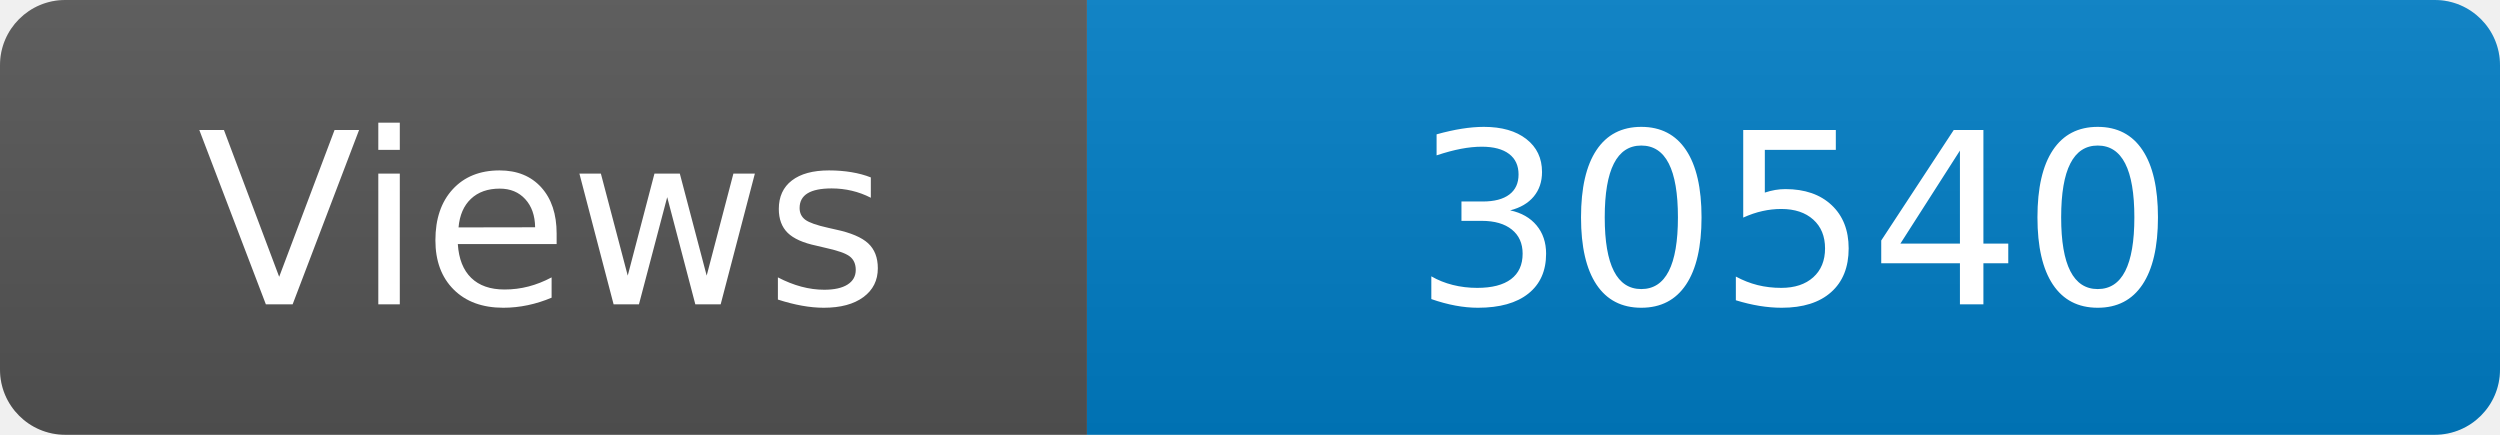
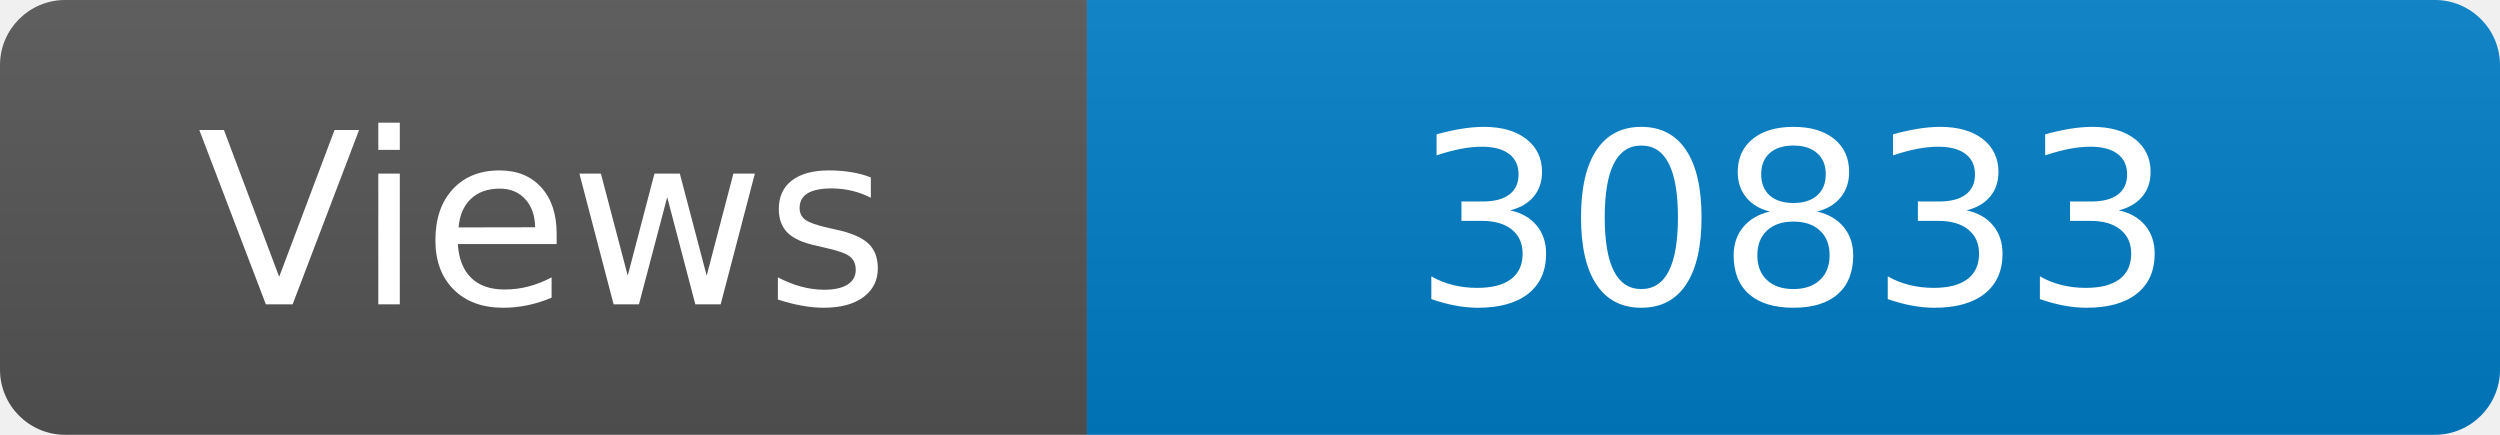
<svg xmlns="http://www.w3.org/2000/svg" width="115" height="20" role="img" aria-label="Maintained?: yes">
  <linearGradient id="s" x2="0" y2="100%">
    <stop offset="0" stop-color="#bbb" stop-opacity=".1" />
    <stop offset="1" stop-opacity=".1" />
  </linearGradient>
  <clipPath id="r">
    <rect width="115" height="20" rx="3" fill="#fff" />
  </clipPath>
  <g clip-path="url(#r)">
    <rect width="50" height="20" fill="#555" />
    <rect x="50" width="160" height="20" fill="#007ec6" />
    <rect width="115" height="20" fill="url(#s)" />
  </g>
  <g fill="#fff" text-anchor="middle" font-family="Verdana,Geneva,DejaVu Sans,sans-serif" font-size="110">
    <text x="250" y="140" transform="scale(.1)" fill="#fff">Views</text>
-     <text x="825" y="140" transform="scale(.1)" fill="#fff">30540</text>
+     <text x="825" y="140" transform="scale(.1)" fill="#fff">30833</text>
  </g>
</svg>
